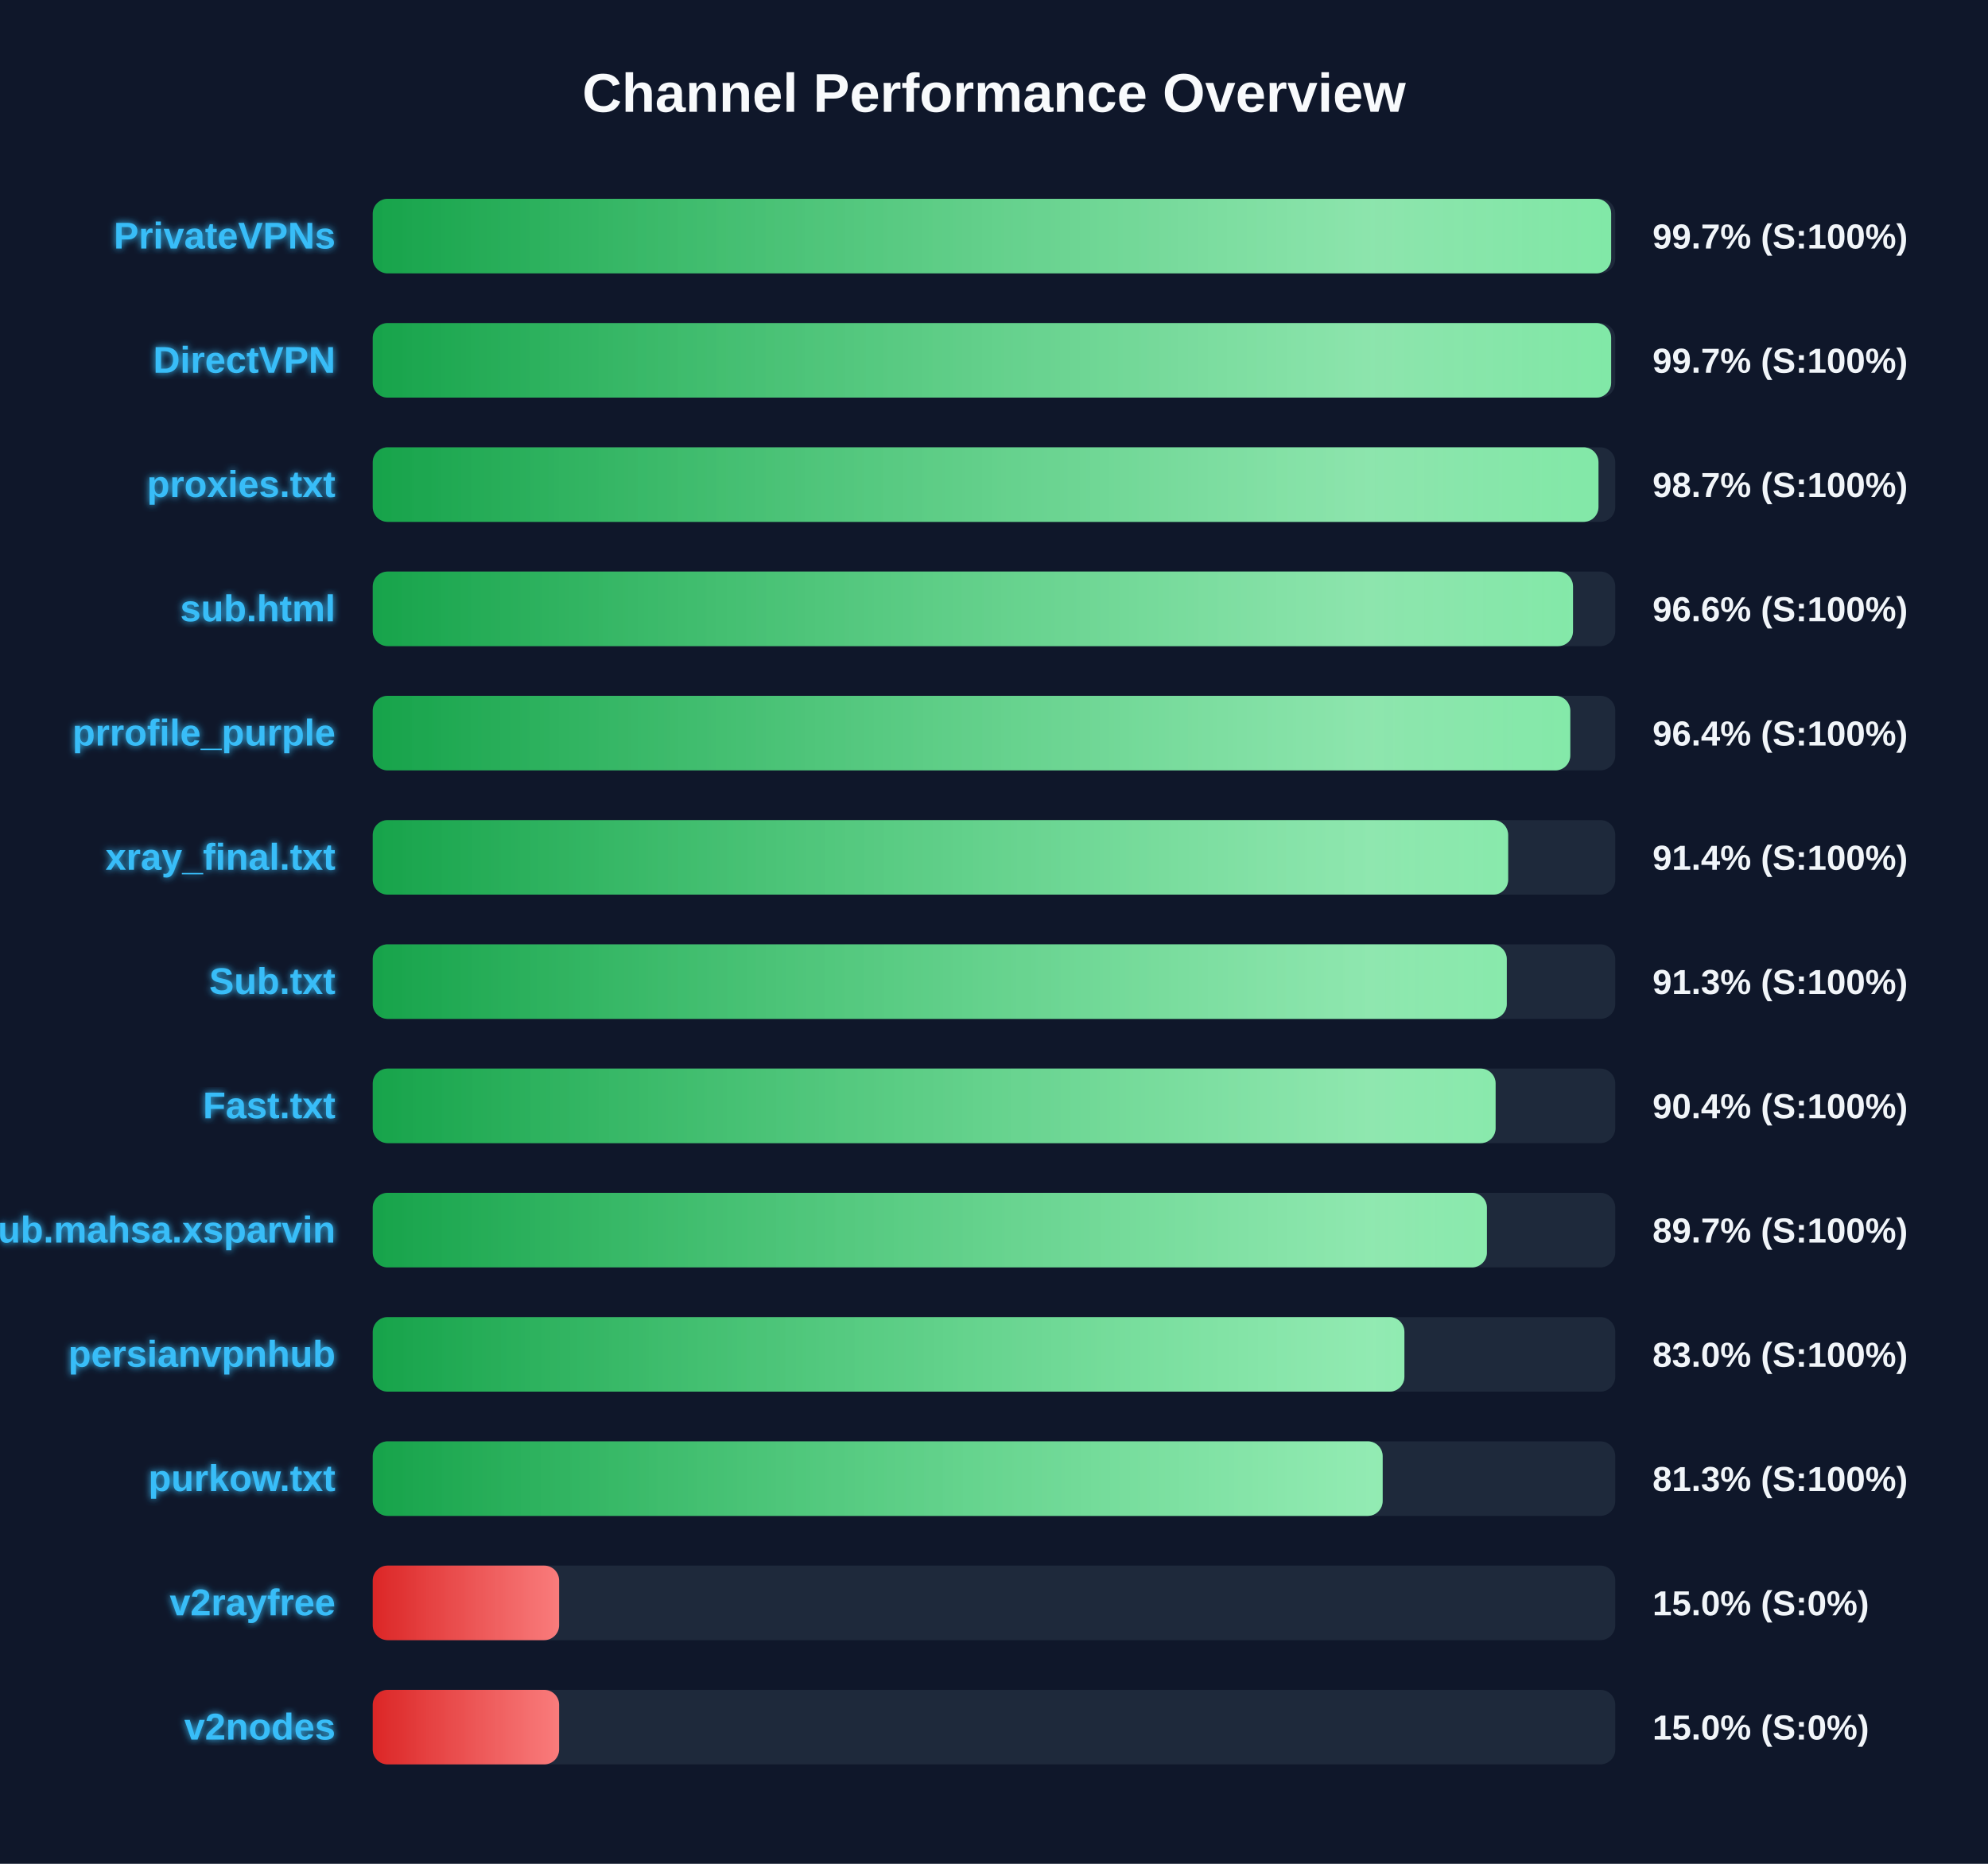
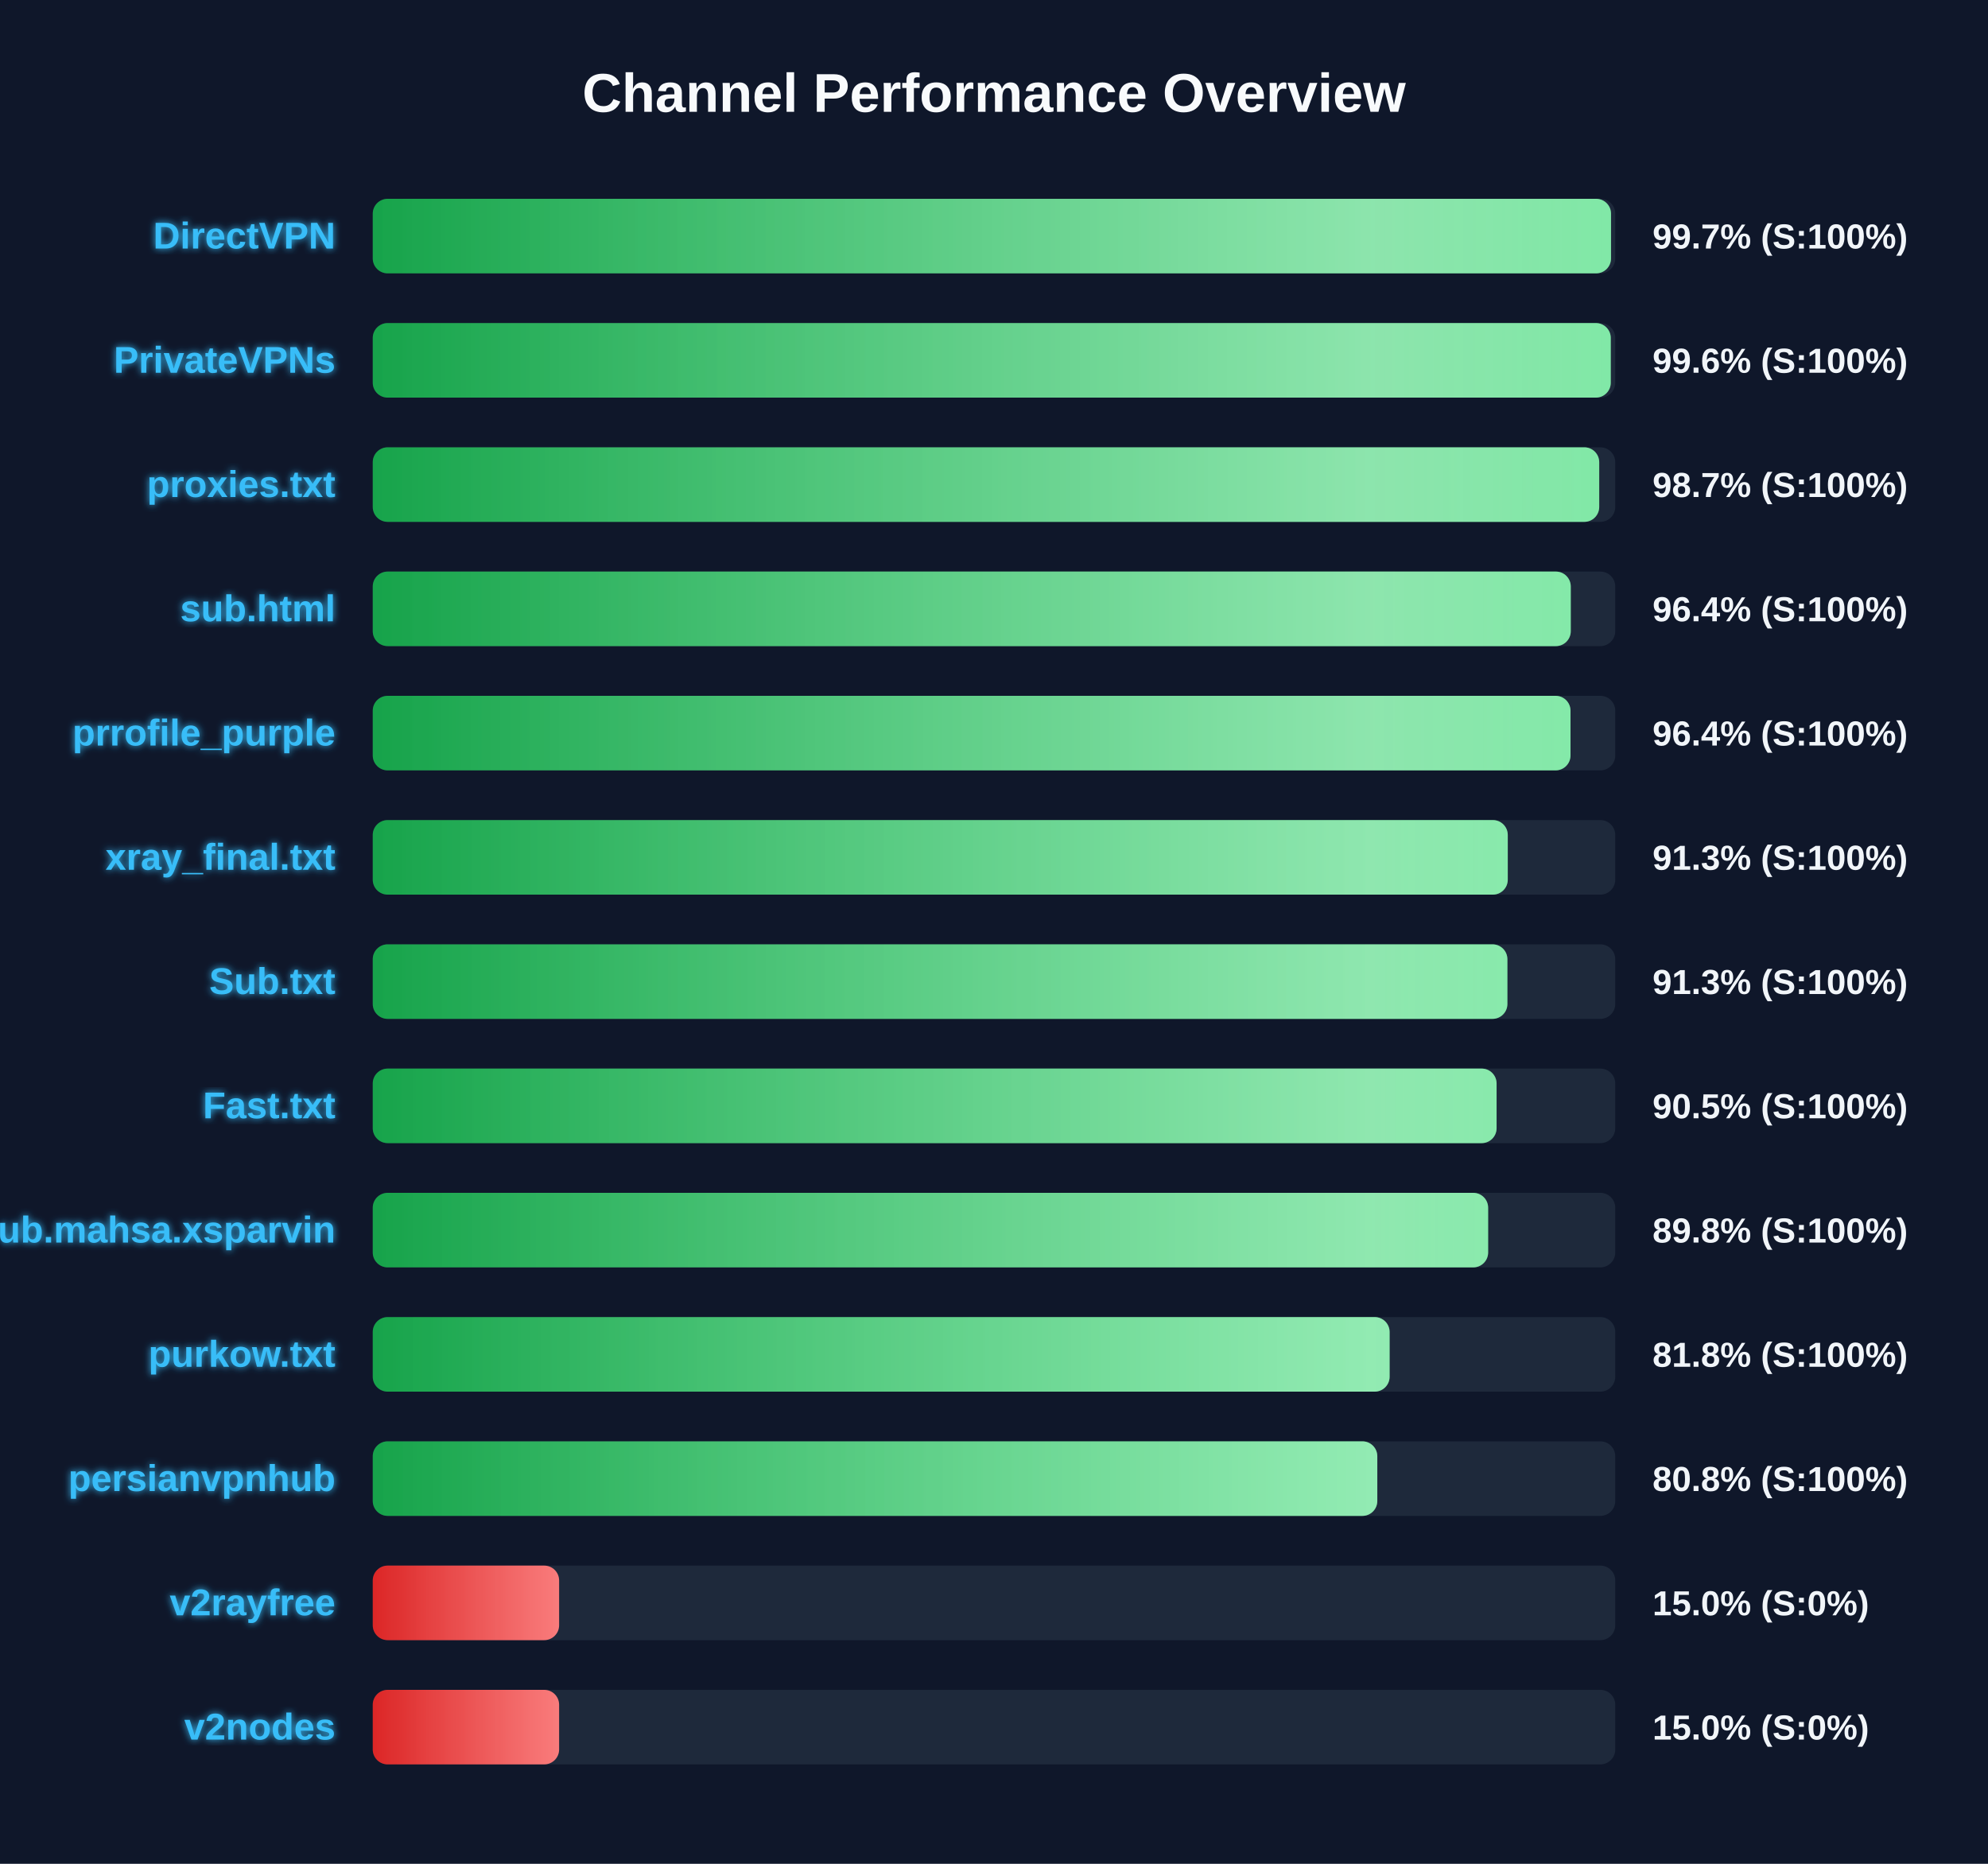
<svg xmlns="http://www.w3.org/2000/svg" width="800" height="750" version="1.1">
  <defs>
    <linearGradient id="grad-green" x1="0%" y1="0%" x2="100%" y2="0%">
      <stop offset="0%" stop-color="#16a34a" />
      <stop offset="100%" stop-color="#4ade80" />
    </linearGradient>
    <linearGradient id="grad-yellow" x1="0%" y1="0%" x2="100%" y2="0%">
      <stop offset="0%" stop-color="#ca8a04" />
      <stop offset="100%" stop-color="#fde047" />
    </linearGradient>
    <linearGradient id="grad-red" x1="0%" y1="0%" x2="100%" y2="0%">
      <stop offset="0%" stop-color="#dc2626" />
      <stop offset="100%" stop-color="#f87171" />
    </linearGradient>
    <linearGradient id="shimmer" x1="0%" y1="0%" x2="100%" y2="0%">
      <stop offset="0%" stop-color="rgba(255,255,255,0)" />
      <stop offset="50%" stop-color="rgba(255,255,255,0.4)" />
      <stop offset="100%" stop-color="rgba(255,255,255,0)" />
    </linearGradient>
    <filter id="glow" x="-20%" y="-20%" width="140%" height="140%">
      <feGaussianBlur stdDeviation="1.5" result="blur" />
      <feComposite in="SourceGraphic" in2="blur" operator="over" />
    </filter>
  </defs>
  <style>
        .bg-rect { fill: #0f172a; }
        .title { font: bold 22px 'Segoe UI', Arial, sans-serif; fill: #f8fafc; }
        .row { font: bold 15px 'Segoe UI', Arial, sans-serif; fill: #38bdf8; filter: url(#glow); }
        .score { font: bold 14px 'Segoe UI', Arial, sans-serif; fill: #f1f5f9; }
        @keyframes shimmer-anim {
            0% { transform: translateX(-100%); }
            100% { transform: translateX(200%); }
        }
        .shimmer-rect {
            animation: shimmer-anim 2.5s infinite linear;
        }
    </style>
  <rect width="100%" height="100%" class="bg-rect" />
  <text x="400" y="45" text-anchor="middle" class="title">Channel Performance Overview</text>
  <rect x="150" y="80" width="500" height="30" fill="#1e293b" rx="6" />
  <clipPath id="clip-0">
-     <rect x="150" y="80" width="498.35" height="30" rx="6" />
+     <rect x="150" y="80" width="498.3" height="30" rx="6" />
  </clipPath>
-   <rect x="150" y="80" width="498.35" height="30" fill="url(#grad-green)" rx="6" />
+   <rect x="150" y="80" width="498.3" height="30" fill="url(#grad-green)" rx="6" />
  <g clip-path="url(#clip-0)">
    <rect x="150" y="80" width="100%" height="30" fill="url(#shimmer)" class="shimmer-rect" />
  </g>
-   <text x="135" y="100" text-anchor="end" class="row">PrivateVPNs</text>
+   <text x="135" y="100" text-anchor="end" class="row">DirectVPN</text>
  <text x="665" y="100" text-anchor="start" class="score">99.7% (S:100%)</text>
  <rect x="150" y="130" width="500" height="30" fill="#1e293b" rx="6" />
  <clipPath id="clip-1">
-     <rect x="150" y="130" width="498.35" height="30" rx="6" />
+     <rect x="150" y="130" width="498.2" height="30" rx="6" />
  </clipPath>
-   <rect x="150" y="130" width="498.35" height="30" fill="url(#grad-green)" rx="6" />
+   <rect x="150" y="130" width="498.2" height="30" fill="url(#grad-green)" rx="6" />
  <g clip-path="url(#clip-1)">
    <rect x="150" y="130" width="100%" height="30" fill="url(#shimmer)" class="shimmer-rect" />
  </g>
-   <text x="135" y="150" text-anchor="end" class="row">DirectVPN</text>
-   <text x="665" y="150" text-anchor="start" class="score">99.7% (S:100%)</text>
+   <text x="135" y="150" text-anchor="end" class="row">PrivateVPNs</text>
+   <text x="665" y="150" text-anchor="start" class="score">99.6% (S:100%)</text>
  <rect x="150" y="180" width="500" height="30" fill="#1e293b" rx="6" />
  <clipPath id="clip-2">
-     <rect x="150" y="180" width="493.25" height="30" rx="6" />
+     <rect x="150" y="180" width="493.55" height="30" rx="6" />
  </clipPath>
-   <rect x="150" y="180" width="493.25" height="30" fill="url(#grad-green)" rx="6" />
+   <rect x="150" y="180" width="493.55" height="30" fill="url(#grad-green)" rx="6" />
  <g clip-path="url(#clip-2)">
    <rect x="150" y="180" width="100%" height="30" fill="url(#shimmer)" class="shimmer-rect" />
  </g>
  <text x="135" y="200" text-anchor="end" class="row">proxies.txt</text>
  <text x="665" y="200" text-anchor="start" class="score">98.7% (S:100%)</text>
  <rect x="150" y="230" width="500" height="30" fill="#1e293b" rx="6" />
  <clipPath id="clip-3">
-     <rect x="150" y="230" width="483.0" height="30" rx="6" />
+     <rect x="150" y="230" width="482.1" height="30" rx="6" />
  </clipPath>
-   <rect x="150" y="230" width="483.0" height="30" fill="url(#grad-green)" rx="6" />
+   <rect x="150" y="230" width="482.1" height="30" fill="url(#grad-green)" rx="6" />
  <g clip-path="url(#clip-3)">
    <rect x="150" y="230" width="100%" height="30" fill="url(#shimmer)" class="shimmer-rect" />
  </g>
  <text x="135" y="250" text-anchor="end" class="row">sub.html</text>
-   <text x="665" y="250" text-anchor="start" class="score">96.6% (S:100%)</text>
+   <text x="665" y="250" text-anchor="start" class="score">96.4% (S:100%)</text>
  <rect x="150" y="280" width="500" height="30" fill="#1e293b" rx="6" />
  <clipPath id="clip-4">
-     <rect x="150" y="280" width="481.9" height="30" rx="6" />
+     <rect x="150" y="280" width="482.0" height="30" rx="6" />
  </clipPath>
-   <rect x="150" y="280" width="481.9" height="30" fill="url(#grad-green)" rx="6" />
+   <rect x="150" y="280" width="482.0" height="30" fill="url(#grad-green)" rx="6" />
  <g clip-path="url(#clip-4)">
    <rect x="150" y="280" width="100%" height="30" fill="url(#shimmer)" class="shimmer-rect" />
  </g>
  <text x="135" y="300" text-anchor="end" class="row">prrofile_purple</text>
  <text x="665" y="300" text-anchor="start" class="score">96.4% (S:100%)</text>
  <rect x="150" y="330" width="500" height="30" fill="#1e293b" rx="6" />
  <clipPath id="clip-5">
-     <rect x="150" y="330" width="456.9" height="30" rx="6" />
+     <rect x="150" y="330" width="456.75" height="30" rx="6" />
  </clipPath>
-   <rect x="150" y="330" width="456.9" height="30" fill="url(#grad-green)" rx="6" />
+   <rect x="150" y="330" width="456.75" height="30" fill="url(#grad-green)" rx="6" />
  <g clip-path="url(#clip-5)">
    <rect x="150" y="330" width="100%" height="30" fill="url(#shimmer)" class="shimmer-rect" />
  </g>
  <text x="135" y="350" text-anchor="end" class="row">xray_final.txt</text>
-   <text x="665" y="350" text-anchor="start" class="score">91.4% (S:100%)</text>
+   <text x="665" y="350" text-anchor="start" class="score">91.3% (S:100%)</text>
  <rect x="150" y="380" width="500" height="30" fill="#1e293b" rx="6" />
  <clipPath id="clip-6">
-     <rect x="150" y="380" width="456.35" height="30" rx="6" />
+     <rect x="150" y="380" width="456.6" height="30" rx="6" />
  </clipPath>
-   <rect x="150" y="380" width="456.35" height="30" fill="url(#grad-green)" rx="6" />
+   <rect x="150" y="380" width="456.6" height="30" fill="url(#grad-green)" rx="6" />
  <g clip-path="url(#clip-6)">
    <rect x="150" y="380" width="100%" height="30" fill="url(#shimmer)" class="shimmer-rect" />
  </g>
  <text x="135" y="400" text-anchor="end" class="row">Sub.txt</text>
  <text x="665" y="400" text-anchor="start" class="score">91.3% (S:100%)</text>
  <rect x="150" y="430" width="500" height="30" fill="#1e293b" rx="6" />
  <clipPath id="clip-7">
-     <rect x="150" y="430" width="451.85" height="30" rx="6" />
+     <rect x="150" y="430" width="452.25" height="30" rx="6" />
  </clipPath>
-   <rect x="150" y="430" width="451.85" height="30" fill="url(#grad-green)" rx="6" />
+   <rect x="150" y="430" width="452.25" height="30" fill="url(#grad-green)" rx="6" />
  <g clip-path="url(#clip-7)">
    <rect x="150" y="430" width="100%" height="30" fill="url(#shimmer)" class="shimmer-rect" />
  </g>
  <text x="135" y="450" text-anchor="end" class="row">Fast.txt</text>
-   <text x="665" y="450" text-anchor="start" class="score">90.4% (S:100%)</text>
+   <text x="665" y="450" text-anchor="start" class="score">90.5% (S:100%)</text>
  <rect x="150" y="480" width="500" height="30" fill="#1e293b" rx="6" />
  <clipPath id="clip-8">
-     <rect x="150" y="480" width="448.35" height="30" rx="6" />
+     <rect x="150" y="480" width="448.85" height="30" rx="6" />
  </clipPath>
-   <rect x="150" y="480" width="448.35" height="30" fill="url(#grad-green)" rx="6" />
+   <rect x="150" y="480" width="448.85" height="30" fill="url(#grad-green)" rx="6" />
  <g clip-path="url(#clip-8)">
    <rect x="150" y="480" width="100%" height="30" fill="url(#shimmer)" class="shimmer-rect" />
  </g>
  <text x="135" y="500" text-anchor="end" class="row">Sub.mahsa.xsparvin</text>
-   <text x="665" y="500" text-anchor="start" class="score">89.7% (S:100%)</text>
+   <text x="665" y="500" text-anchor="start" class="score">89.8% (S:100%)</text>
  <rect x="150" y="530" width="500" height="30" fill="#1e293b" rx="6" />
  <clipPath id="clip-9">
-     <rect x="150" y="530" width="415.15" height="30" rx="6" />
+     <rect x="150" y="530" width="409.2" height="30" rx="6" />
  </clipPath>
-   <rect x="150" y="530" width="415.15" height="30" fill="url(#grad-green)" rx="6" />
+   <rect x="150" y="530" width="409.2" height="30" fill="url(#grad-green)" rx="6" />
  <g clip-path="url(#clip-9)">
    <rect x="150" y="530" width="100%" height="30" fill="url(#shimmer)" class="shimmer-rect" />
  </g>
-   <text x="135" y="550" text-anchor="end" class="row">persianvpnhub</text>
-   <text x="665" y="550" text-anchor="start" class="score">83.0% (S:100%)</text>
+   <text x="135" y="550" text-anchor="end" class="row">purkow.txt</text>
+   <text x="665" y="550" text-anchor="start" class="score">81.8% (S:100%)</text>
  <rect x="150" y="580" width="500" height="30" fill="#1e293b" rx="6" />
  <clipPath id="clip-10">
-     <rect x="150" y="580" width="406.4" height="30" rx="6" />
+     <rect x="150" y="580" width="404.25" height="30" rx="6" />
  </clipPath>
-   <rect x="150" y="580" width="406.4" height="30" fill="url(#grad-green)" rx="6" />
+   <rect x="150" y="580" width="404.25" height="30" fill="url(#grad-green)" rx="6" />
  <g clip-path="url(#clip-10)">
    <rect x="150" y="580" width="100%" height="30" fill="url(#shimmer)" class="shimmer-rect" />
  </g>
-   <text x="135" y="600" text-anchor="end" class="row">purkow.txt</text>
-   <text x="665" y="600" text-anchor="start" class="score">81.3% (S:100%)</text>
+   <text x="135" y="600" text-anchor="end" class="row">persianvpnhub</text>
+   <text x="665" y="600" text-anchor="start" class="score">80.8% (S:100%)</text>
  <rect x="150" y="630" width="500" height="30" fill="#1e293b" rx="6" />
  <clipPath id="clip-11">
    <rect x="150" y="630" width="75.0" height="30" rx="6" />
  </clipPath>
  <rect x="150" y="630" width="75.0" height="30" fill="url(#grad-red)" rx="6" />
  <g clip-path="url(#clip-11)">
    <rect x="150" y="630" width="100%" height="30" fill="url(#shimmer)" class="shimmer-rect" />
  </g>
  <text x="135" y="650" text-anchor="end" class="row">v2rayfree</text>
  <text x="665" y="650" text-anchor="start" class="score">15.0% (S:0%)</text>
  <rect x="150" y="680" width="500" height="30" fill="#1e293b" rx="6" />
  <clipPath id="clip-12">
    <rect x="150" y="680" width="75.0" height="30" rx="6" />
  </clipPath>
  <rect x="150" y="680" width="75.0" height="30" fill="url(#grad-red)" rx="6" />
  <g clip-path="url(#clip-12)">
    <rect x="150" y="680" width="100%" height="30" fill="url(#shimmer)" class="shimmer-rect" />
  </g>
  <text x="135" y="700" text-anchor="end" class="row">v2nodes</text>
  <text x="665" y="700" text-anchor="start" class="score">15.0% (S:0%)</text>
</svg>
